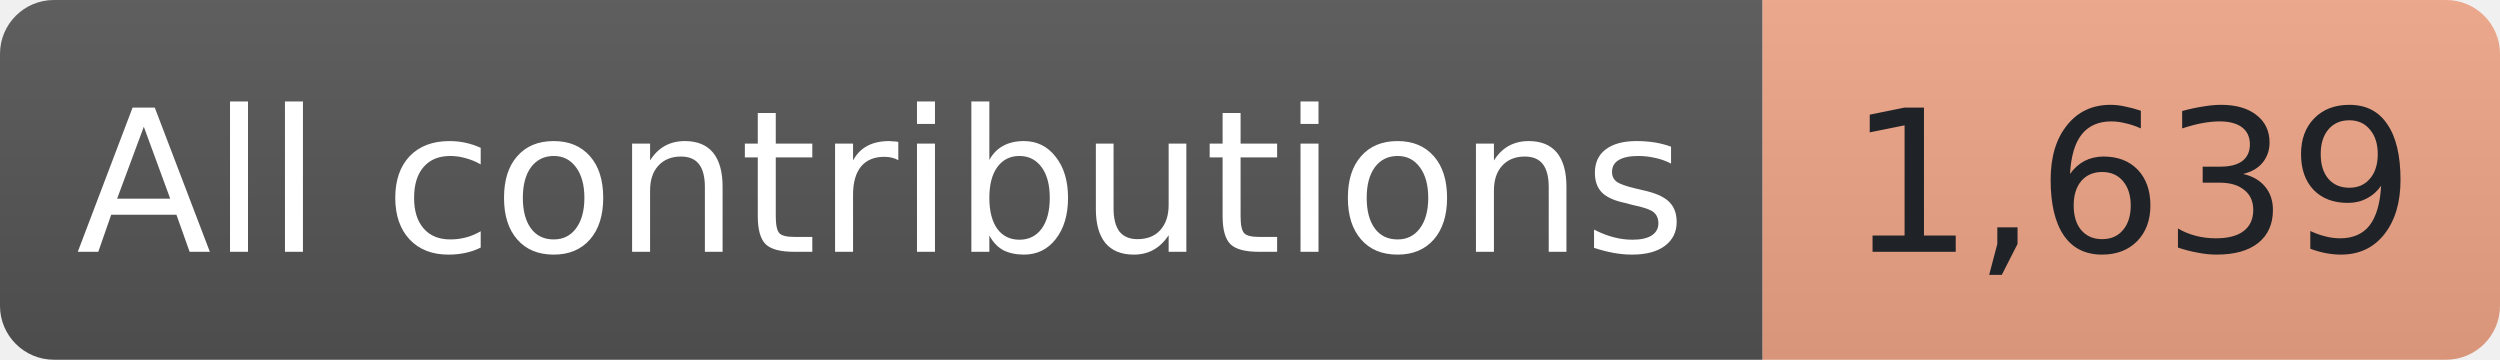
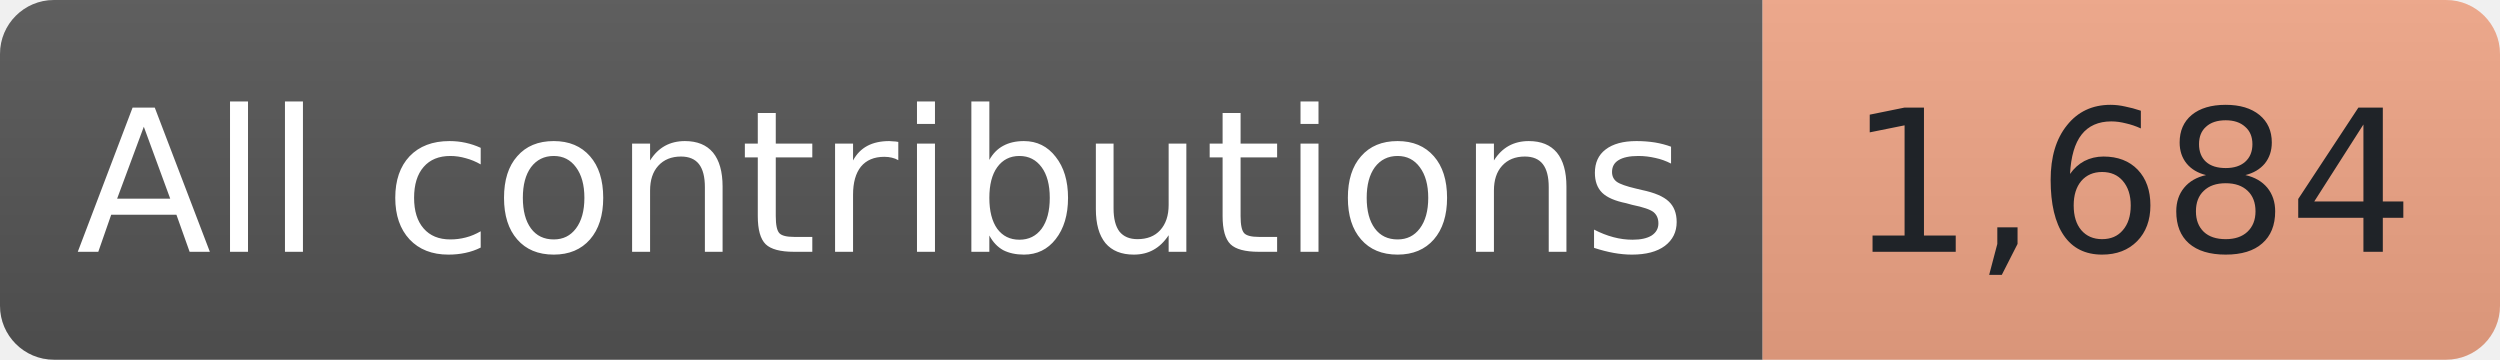
- <svg xmlns="http://www.w3.org/2000/svg" width="139" height="20" role="img" aria-label="All-time contributions reported by GitHub, matching the overview card: 1,639">
+ <svg xmlns="http://www.w3.org/2000/svg" width="139" height="20" role="img" aria-label="All-time contributions reported by GitHub, matching the overview card: 1,684">
  <linearGradient id="shade" x2="0" y2="100%">
    <stop offset="0" stop-color="#bbb" stop-opacity=".1" />
    <stop offset="1" stop-opacity=".1" />
  </linearGradient>
  <clipPath id="round">
    <rect width="139" height="20" rx="3" />
  </clipPath>
  <g clip-path="url(#round)">
    <rect width="98" height="20" fill="#555" />
    <rect x="98" width="41" height="20" fill="#F2A687" />
    <rect width="139" height="20" fill="url(#shade)" />
  </g>
  <g font-family="Verdana,Geneva,DejaVu Sans,sans-serif" font-size="11" text-anchor="middle">
    <text x="49.0" y="14" fill="#fff" textLength="86" lengthAdjust="spacingAndGlyphs">All contributions</text>
-     <text x="118.5" y="14" fill="#1f2328" textLength="29" lengthAdjust="spacingAndGlyphs">1,639</text>
+     <text x="118.5" y="14" fill="#1f2328" textLength="29" lengthAdjust="spacingAndGlyphs">1,684</text>
  </g>
</svg>
